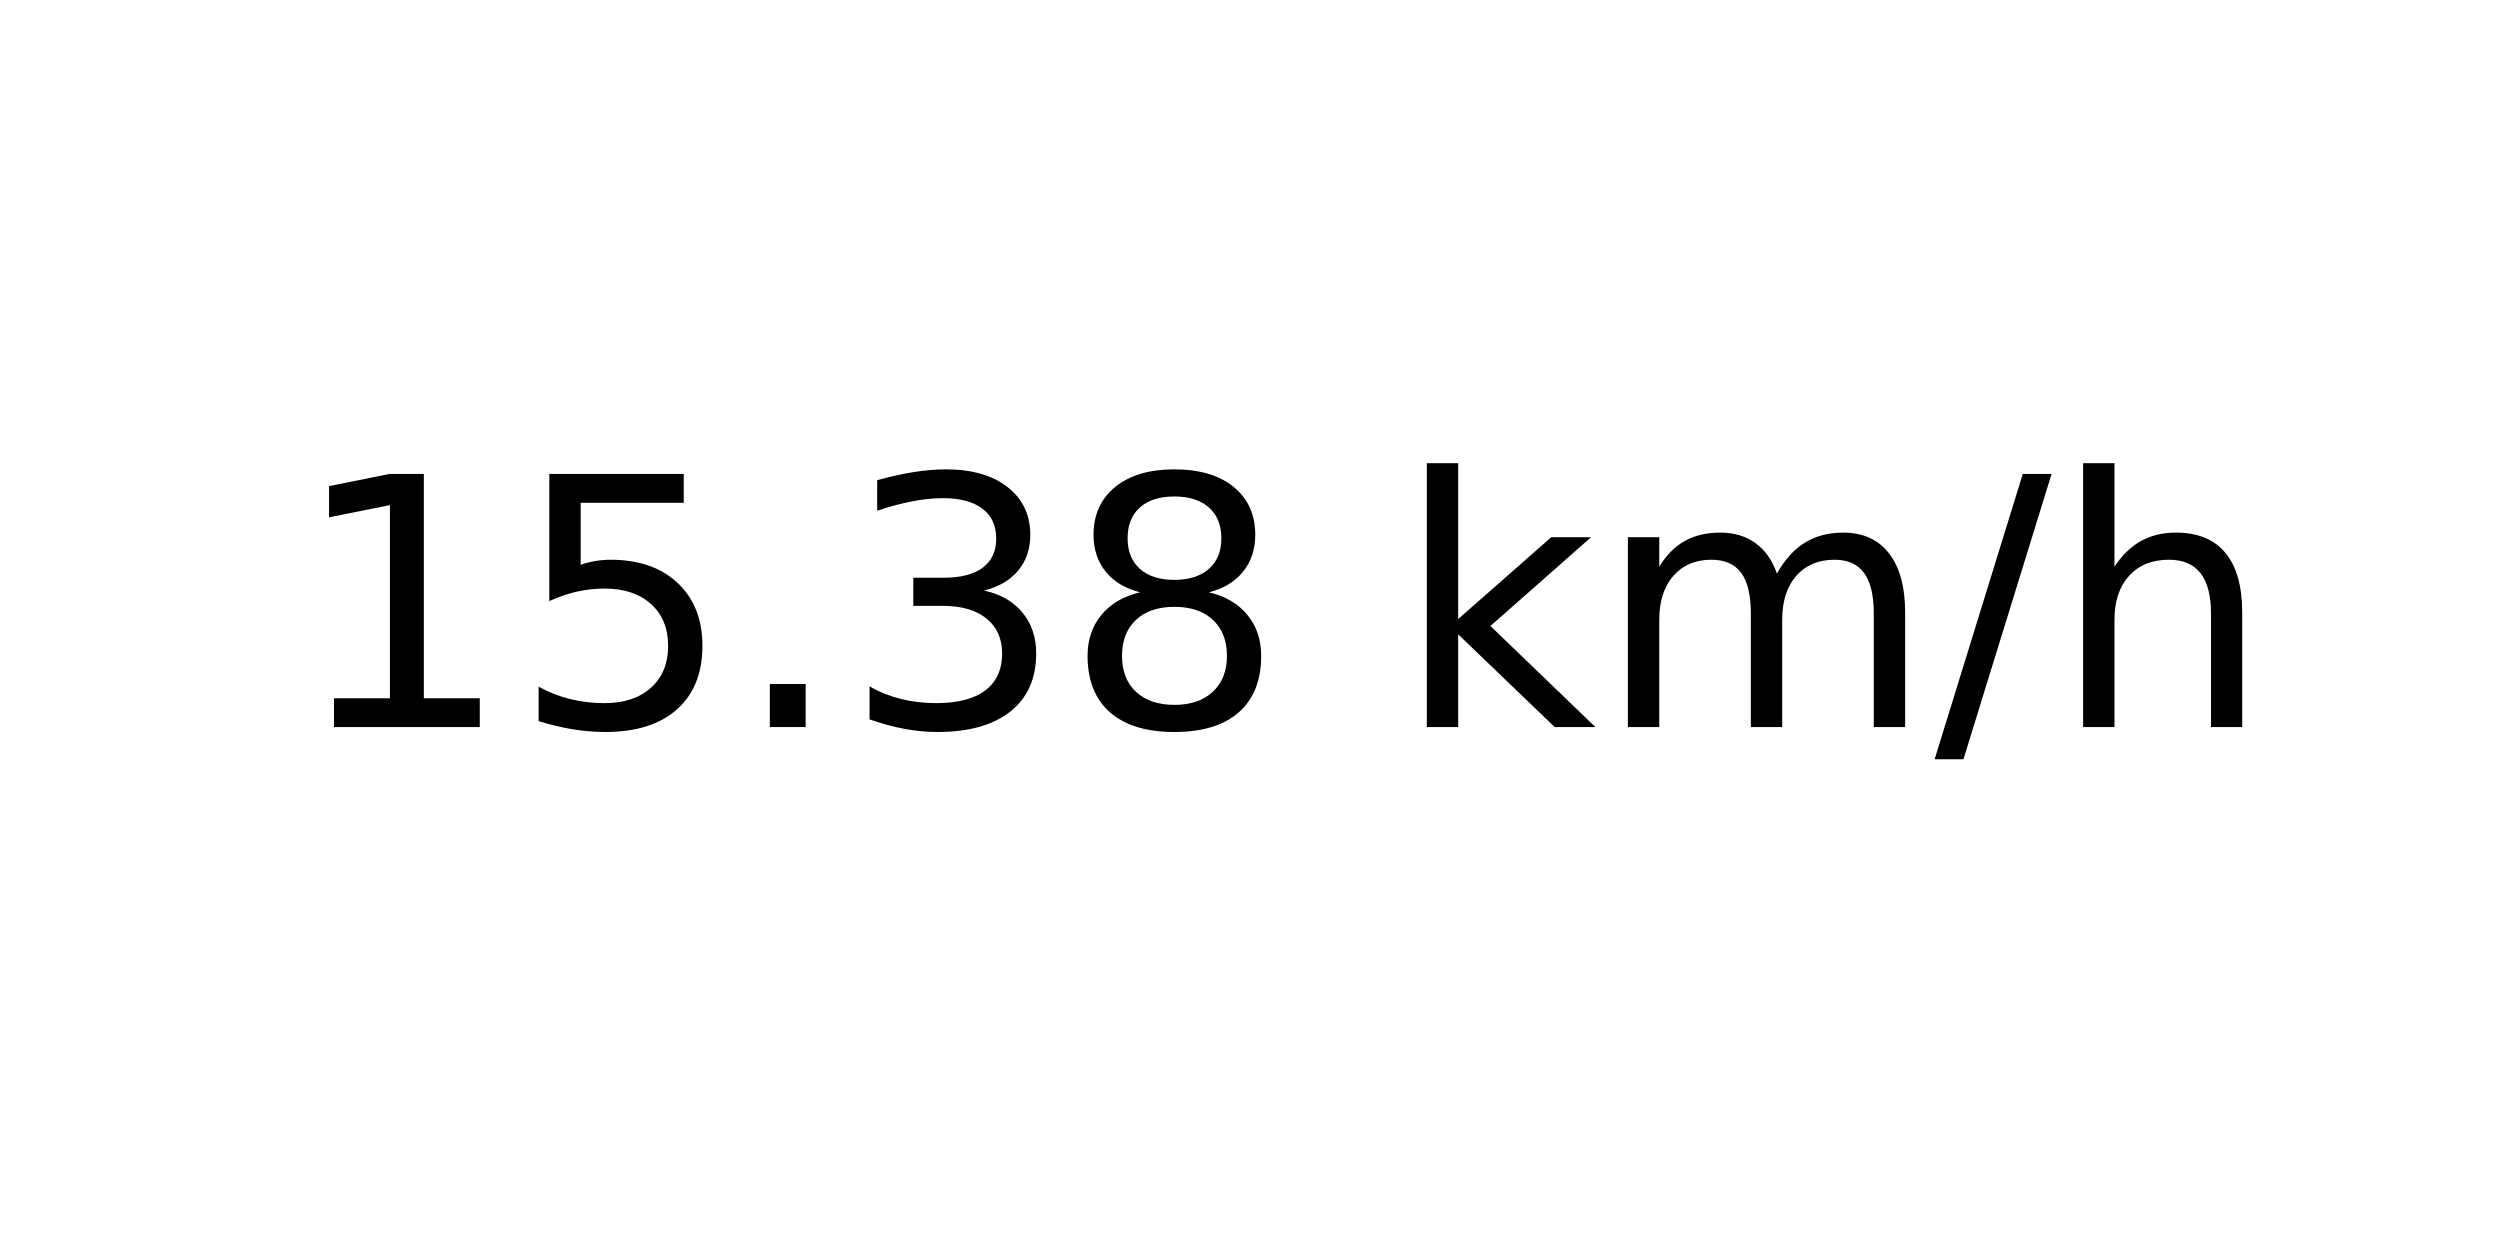
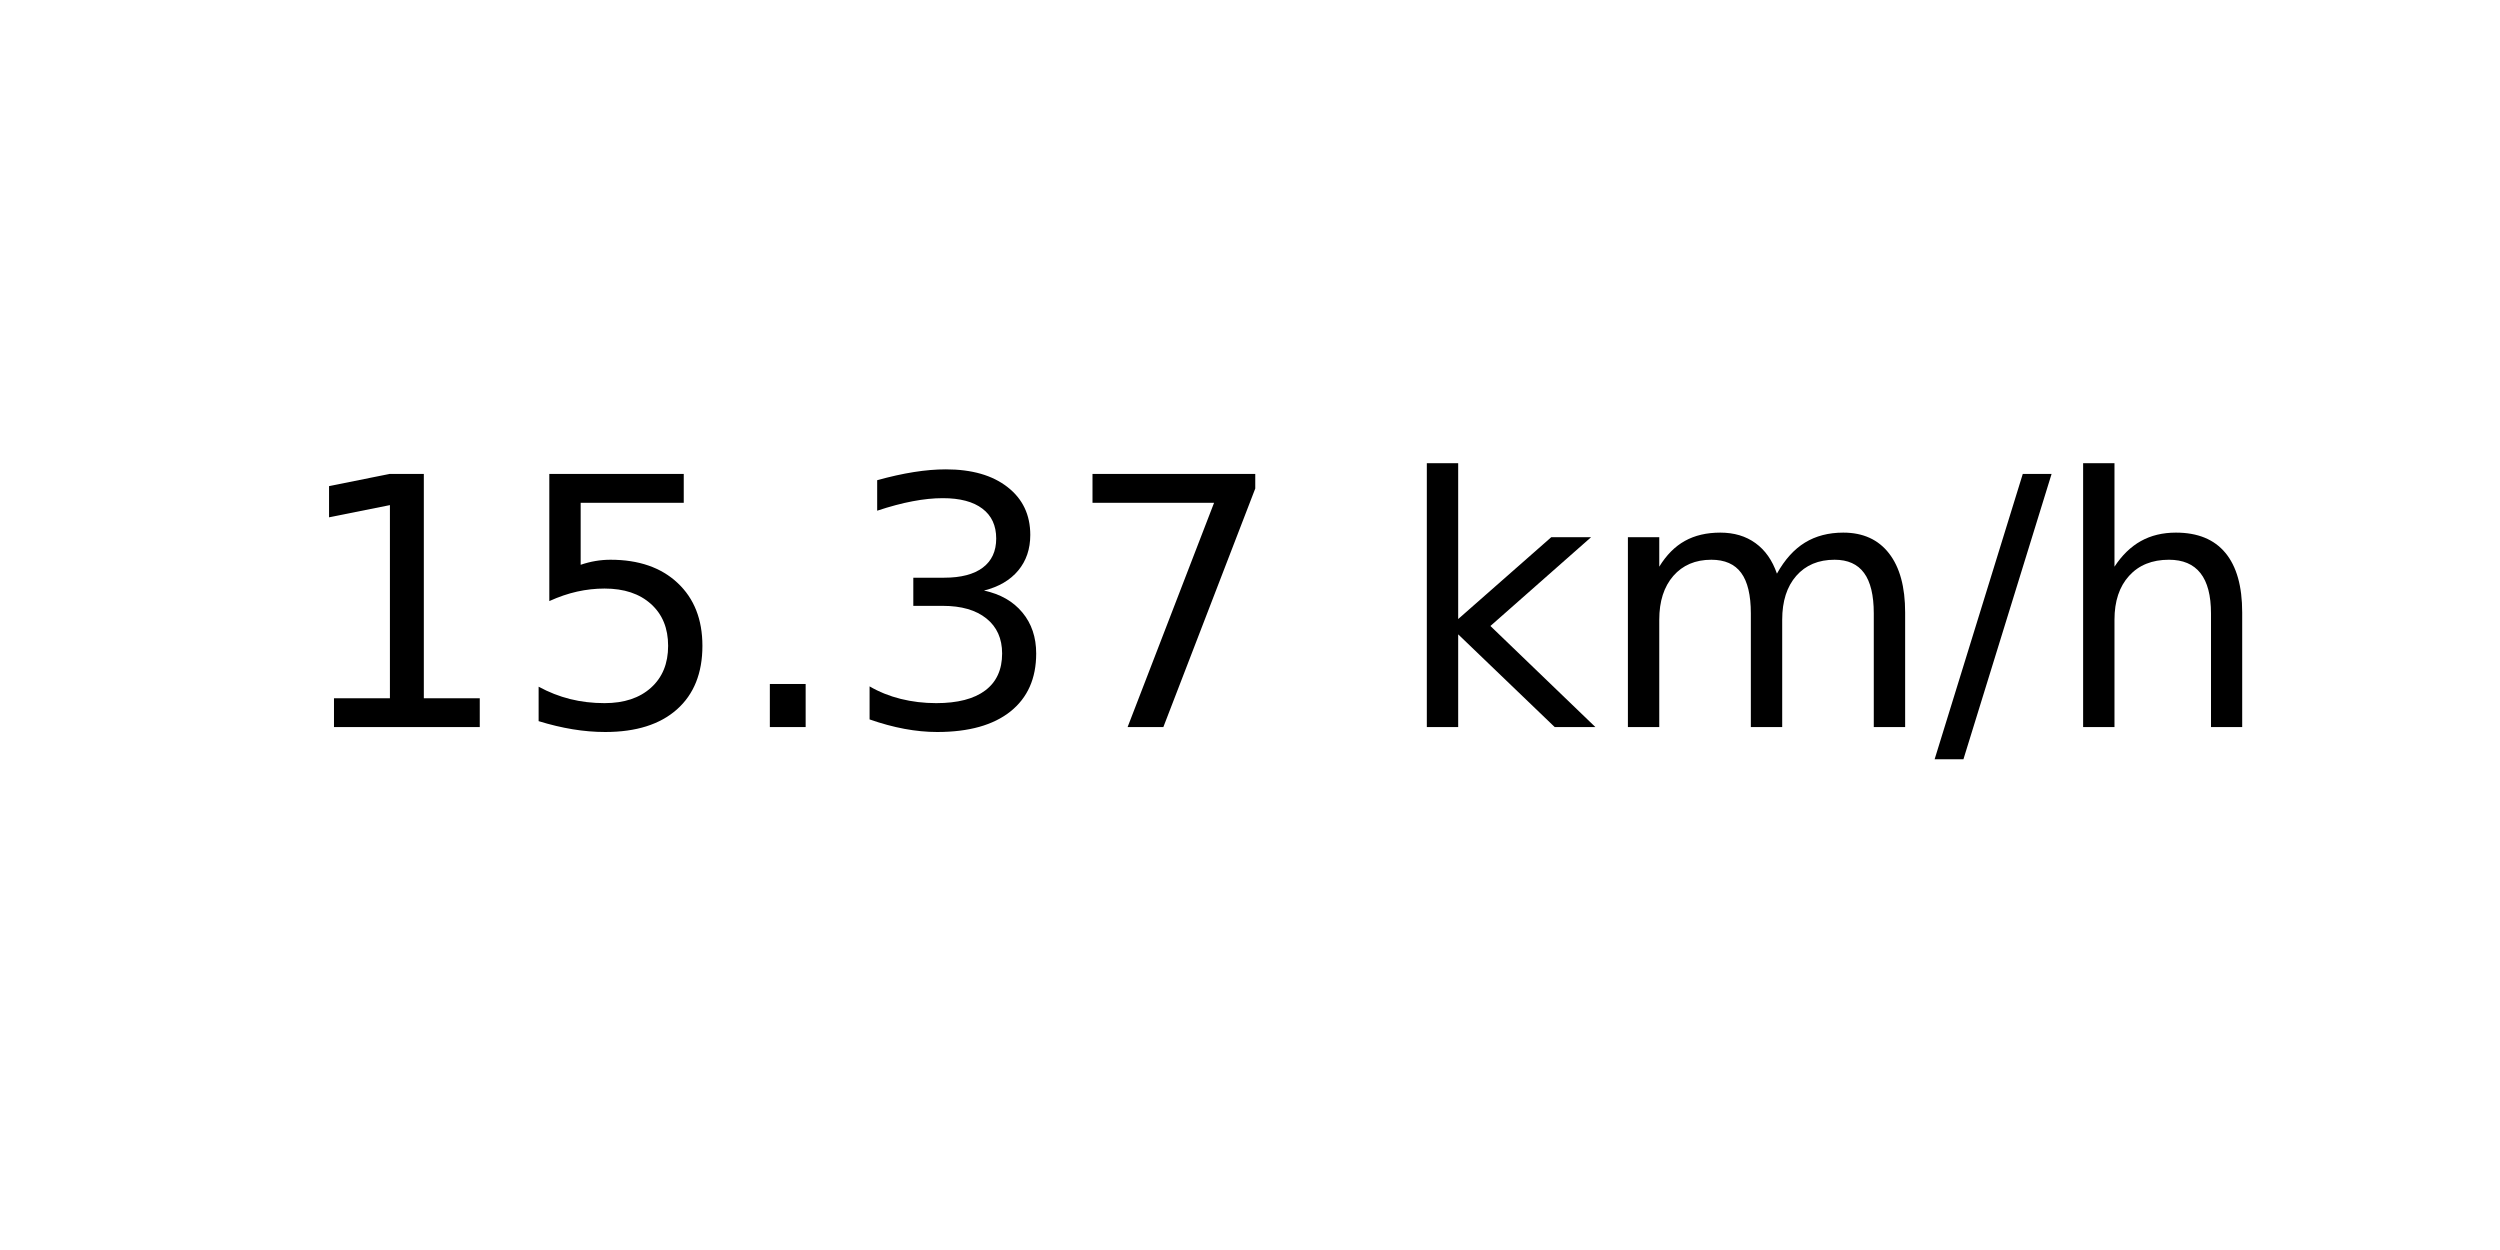
<svg xmlns="http://www.w3.org/2000/svg" xmlns:xlink="http://www.w3.org/1999/xlink" width="72pt" height="36pt" viewBox="0 0 72 36" version="1.1">
  <defs>
    <style type="text/css">*{stroke-linejoin: round; stroke-linecap: butt}</style>
  </defs>
  <g id="figure_1">
    <g id="axes_1">
      <g id="text_1">
        <g transform="translate(8.378125 20.93937) scale(0.1 -0.1)">
          <defs>
            <path id="DejaVuSans-31" d="M 794 531  L 1825 531  L 1825 4091  L 703 3866  L 703 4441  L 1819 4666  L 2450 4666  L 2450 531  L 3481 531  L 3481 0  L 794 0  L 794 531  z " transform="scale(0.015625)" />
            <path id="DejaVuSans-35" d="M 691 4666  L 3169 4666  L 3169 4134  L 1269 4134  L 1269 2991  Q 1406 3038 1543 3061  Q 1681 3084 1819 3084  Q 2600 3084 3056 2656  Q 3513 2228 3513 1497  Q 3513 744 3044 326  Q 2575 -91 1722 -91  Q 1428 -91 1123 -41  Q 819 9 494 109  L 494 744  Q 775 591 1075 516  Q 1375 441 1709 441  Q 2250 441 2565 725  Q 2881 1009 2881 1497  Q 2881 1984 2565 2268  Q 2250 2553 1709 2553  Q 1456 2553 1204 2497  Q 953 2441 691 2322  L 691 4666  z " transform="scale(0.015625)" />
            <path id="DejaVuSans-2e" d="M 684 794  L 1344 794  L 1344 0  L 684 0  L 684 794  z " transform="scale(0.015625)" />
            <path id="DejaVuSans-33" d="M 2597 2516  Q 3050 2419 3304 2112  Q 3559 1806 3559 1356  Q 3559 666 3084 287  Q 2609 -91 1734 -91  Q 1441 -91 1130 -33  Q 819 25 488 141  L 488 750  Q 750 597 1062 519  Q 1375 441 1716 441  Q 2309 441 2620 675  Q 2931 909 2931 1356  Q 2931 1769 2642 2001  Q 2353 2234 1838 2234  L 1294 2234  L 1294 2753  L 1863 2753  Q 2328 2753 2575 2939  Q 2822 3125 2822 3475  Q 2822 3834 2567 4026  Q 2313 4219 1838 4219  Q 1578 4219 1281 4162  Q 984 4106 628 3988  L 628 4550  Q 988 4650 1302 4700  Q 1616 4750 1894 4750  Q 2613 4750 3031 4423  Q 3450 4097 3450 3541  Q 3450 3153 3228 2886  Q 3006 2619 2597 2516  z " transform="scale(0.015625)" />
-             <path id="DejaVuSans-38" d="M 2034 2216  Q 1584 2216 1326 1975  Q 1069 1734 1069 1313  Q 1069 891 1326 650  Q 1584 409 2034 409  Q 2484 409 2743 651  Q 3003 894 3003 1313  Q 3003 1734 2745 1975  Q 2488 2216 2034 2216  z M 1403 2484  Q 997 2584 770 2862  Q 544 3141 544 3541  Q 544 4100 942 4425  Q 1341 4750 2034 4750  Q 2731 4750 3128 4425  Q 3525 4100 3525 3541  Q 3525 3141 3298 2862  Q 3072 2584 2669 2484  Q 3125 2378 3379 2068  Q 3634 1759 3634 1313  Q 3634 634 3220 271  Q 2806 -91 2034 -91  Q 1263 -91 848 271  Q 434 634 434 1313  Q 434 1759 690 2068  Q 947 2378 1403 2484  z M 1172 3481  Q 1172 3119 1398 2916  Q 1625 2713 2034 2713  Q 2441 2713 2670 2916  Q 2900 3119 2900 3481  Q 2900 3844 2670 4047  Q 2441 4250 2034 4250  Q 1625 4250 1398 4047  Q 1172 3844 1172 3481  z " transform="scale(0.015625)" />
+             <path id="DejaVuSans-37" d="M 525 4666  L 3525 4666  L 3525 4397  L 1831 0  L 1172 0  L 2766 4134  L 525 4134  L 525 4666  z " transform="scale(0.015625)" />
            <path id="DejaVuSans-20" transform="scale(0.015625)" />
            <path id="DejaVuSans-6b" d="M 581 4863  L 1159 4863  L 1159 1991  L 2875 3500  L 3609 3500  L 1753 1863  L 3688 0  L 2938 0  L 1159 1709  L 1159 0  L 581 0  L 581 4863  z " transform="scale(0.015625)" />
            <path id="DejaVuSans-6d" d="M 3328 2828  Q 3544 3216 3844 3400  Q 4144 3584 4550 3584  Q 5097 3584 5394 3201  Q 5691 2819 5691 2113  L 5691 0  L 5113 0  L 5113 2094  Q 5113 2597 4934 2840  Q 4756 3084 4391 3084  Q 3944 3084 3684 2787  Q 3425 2491 3425 1978  L 3425 0  L 2847 0  L 2847 2094  Q 2847 2600 2669 2842  Q 2491 3084 2119 3084  Q 1678 3084 1418 2786  Q 1159 2488 1159 1978  L 1159 0  L 581 0  L 581 3500  L 1159 3500  L 1159 2956  Q 1356 3278 1631 3431  Q 1906 3584 2284 3584  Q 2666 3584 2933 3390  Q 3200 3197 3328 2828  z " transform="scale(0.015625)" />
            <path id="DejaVuSans-2f" d="M 1625 4666  L 2156 4666  L 531 -594  L 0 -594  L 1625 4666  z " transform="scale(0.015625)" />
            <path id="DejaVuSans-68" d="M 3513 2113  L 3513 0  L 2938 0  L 2938 2094  Q 2938 2591 2744 2837  Q 2550 3084 2163 3084  Q 1697 3084 1428 2787  Q 1159 2491 1159 1978  L 1159 0  L 581 0  L 581 4863  L 1159 4863  L 1159 2956  Q 1366 3272 1645 3428  Q 1925 3584 2291 3584  Q 2894 3584 3203 3211  Q 3513 2838 3513 2113  z " transform="scale(0.015625)" />
          </defs>
          <use xlink:href="#DejaVuSans-31" />
          <use xlink:href="#DejaVuSans-35" x="63.623" />
          <use xlink:href="#DejaVuSans-2e" x="127.246" />
          <use xlink:href="#DejaVuSans-33" x="159.033" />
-           <use xlink:href="#DejaVuSans-38" x="222.656" />
+           <use xlink:href="#DejaVuSans-37" x="222.656" />
          <use xlink:href="#DejaVuSans-20" x="286.279" />
          <use xlink:href="#DejaVuSans-6b" x="318.066" />
          <use xlink:href="#DejaVuSans-6d" x="375.977" />
          <use xlink:href="#DejaVuSans-2f" x="473.389" />
          <use xlink:href="#DejaVuSans-68" x="507.08" />
        </g>
      </g>
    </g>
  </g>
</svg>
